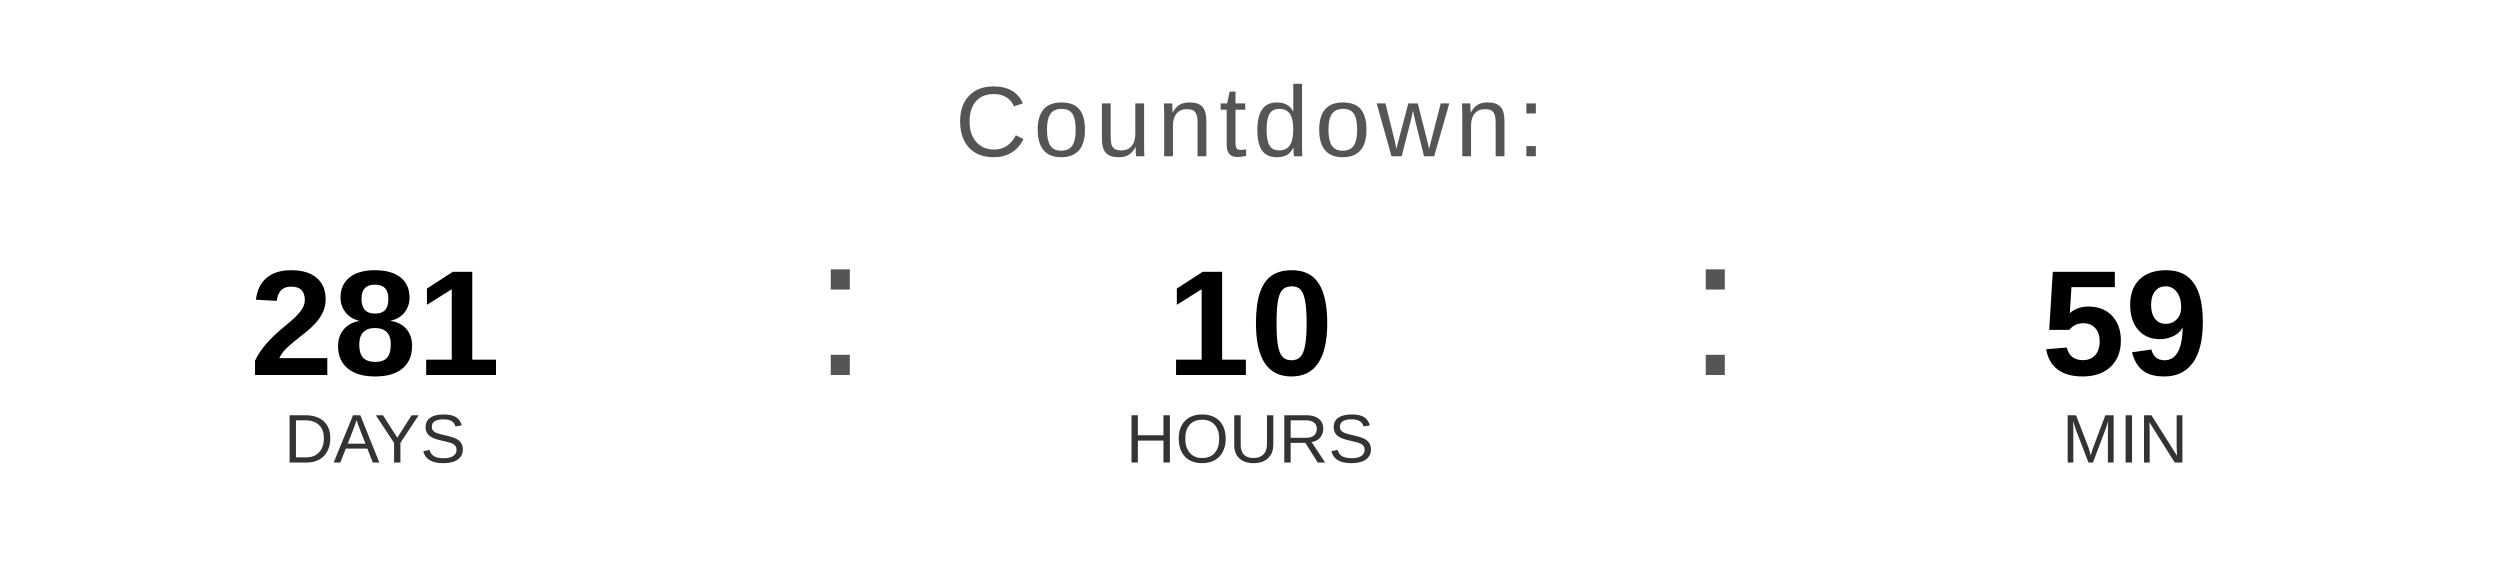
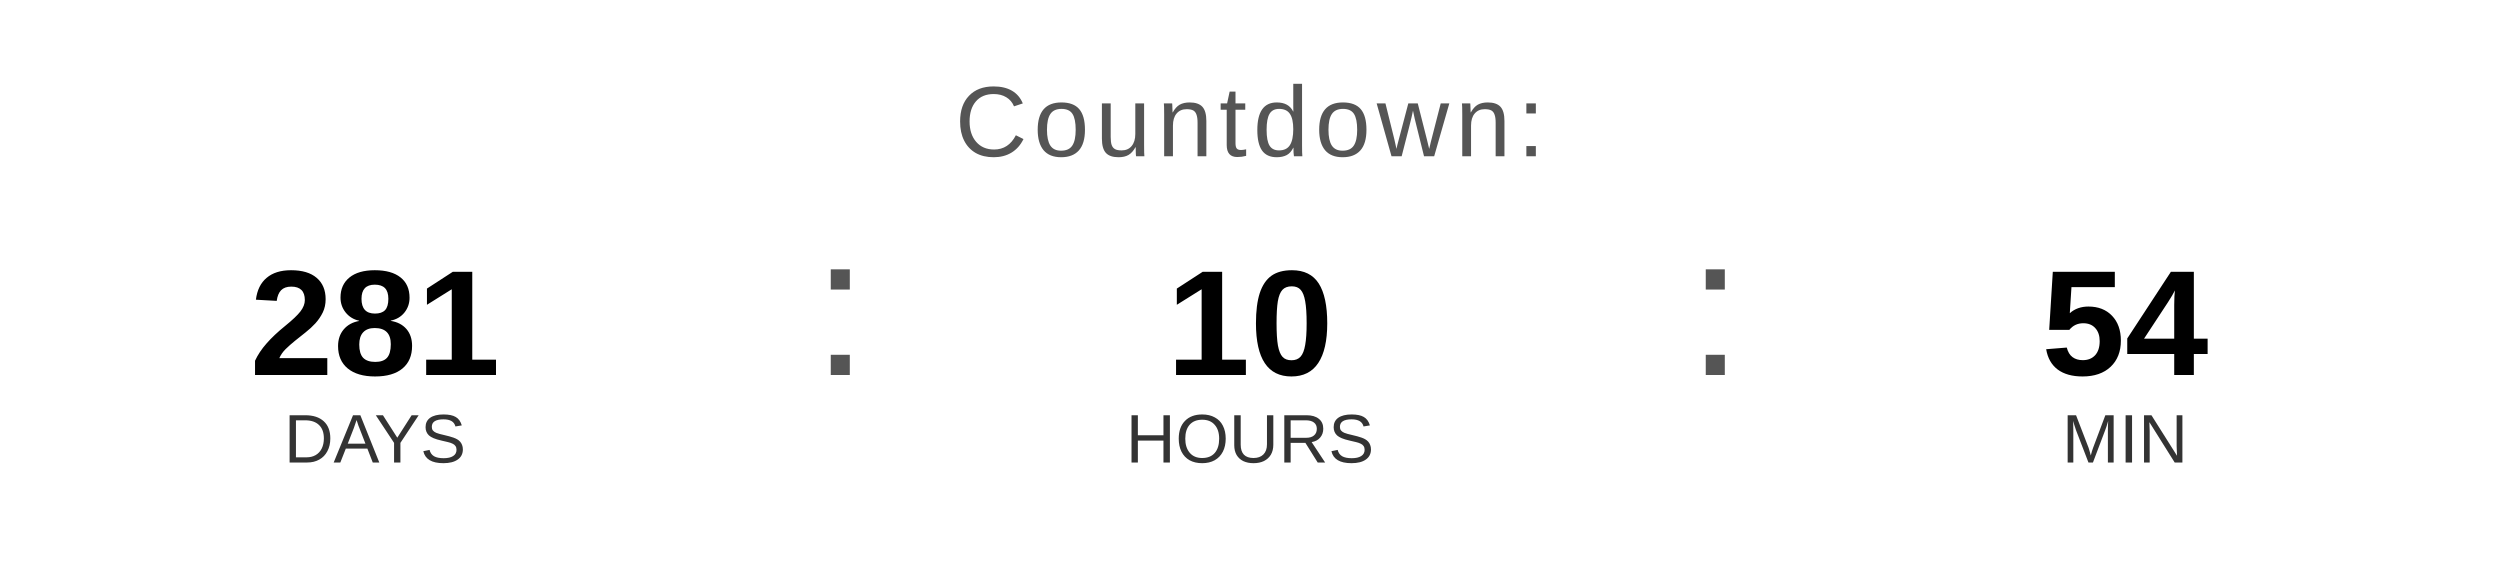
<svg xmlns="http://www.w3.org/2000/svg" width="400" height="90" viewBox="0 0 400 90">
  <text x="200" y="25" font-family="Arial, Helvetica, sans-serif" font-size="16" fill="#555555" text-anchor="middle" letter-spacing="1">
    Countdown:
  </text>
  <text x="60" y="60" font-family="Arial, Helvetica, sans-serif" font-size="24" font-weight="bold" fill="#000000" text-anchor="middle">281</text>
  <text x="60" y="74" font-family="Arial, Helvetica, sans-serif" font-size="11" fill="#333333" text-anchor="middle">DAYS</text>
  <text x="130" y="60" font-family="Arial, sans-serif" font-size="32" fill="#555555">:</text>
  <text x="200" y="60" font-family="Arial, Helvetica, sans-serif" font-size="24" font-weight="bold" fill="#000000" text-anchor="middle">10</text>
  <text x="200" y="74" font-family="Arial, Helvetica, sans-serif" font-size="11" fill="#333333" text-anchor="middle">HOURS</text>
  <text x="270" y="60" font-family="Arial, sans-serif" font-size="32" fill="#555555">:</text>
-   <text x="340" y="60" font-family="Arial, Helvetica, sans-serif" font-size="24" font-weight="bold" fill="#000000" text-anchor="middle">59</text>
+   <text x="340" y="60" font-family="Arial, Helvetica, sans-serif" font-size="24" font-weight="bold" fill="#000000" text-anchor="middle">54</text>
  <text x="340" y="74" font-family="Arial, Helvetica, sans-serif" font-size="11" fill="#333333" text-anchor="middle">MIN</text>
</svg>
